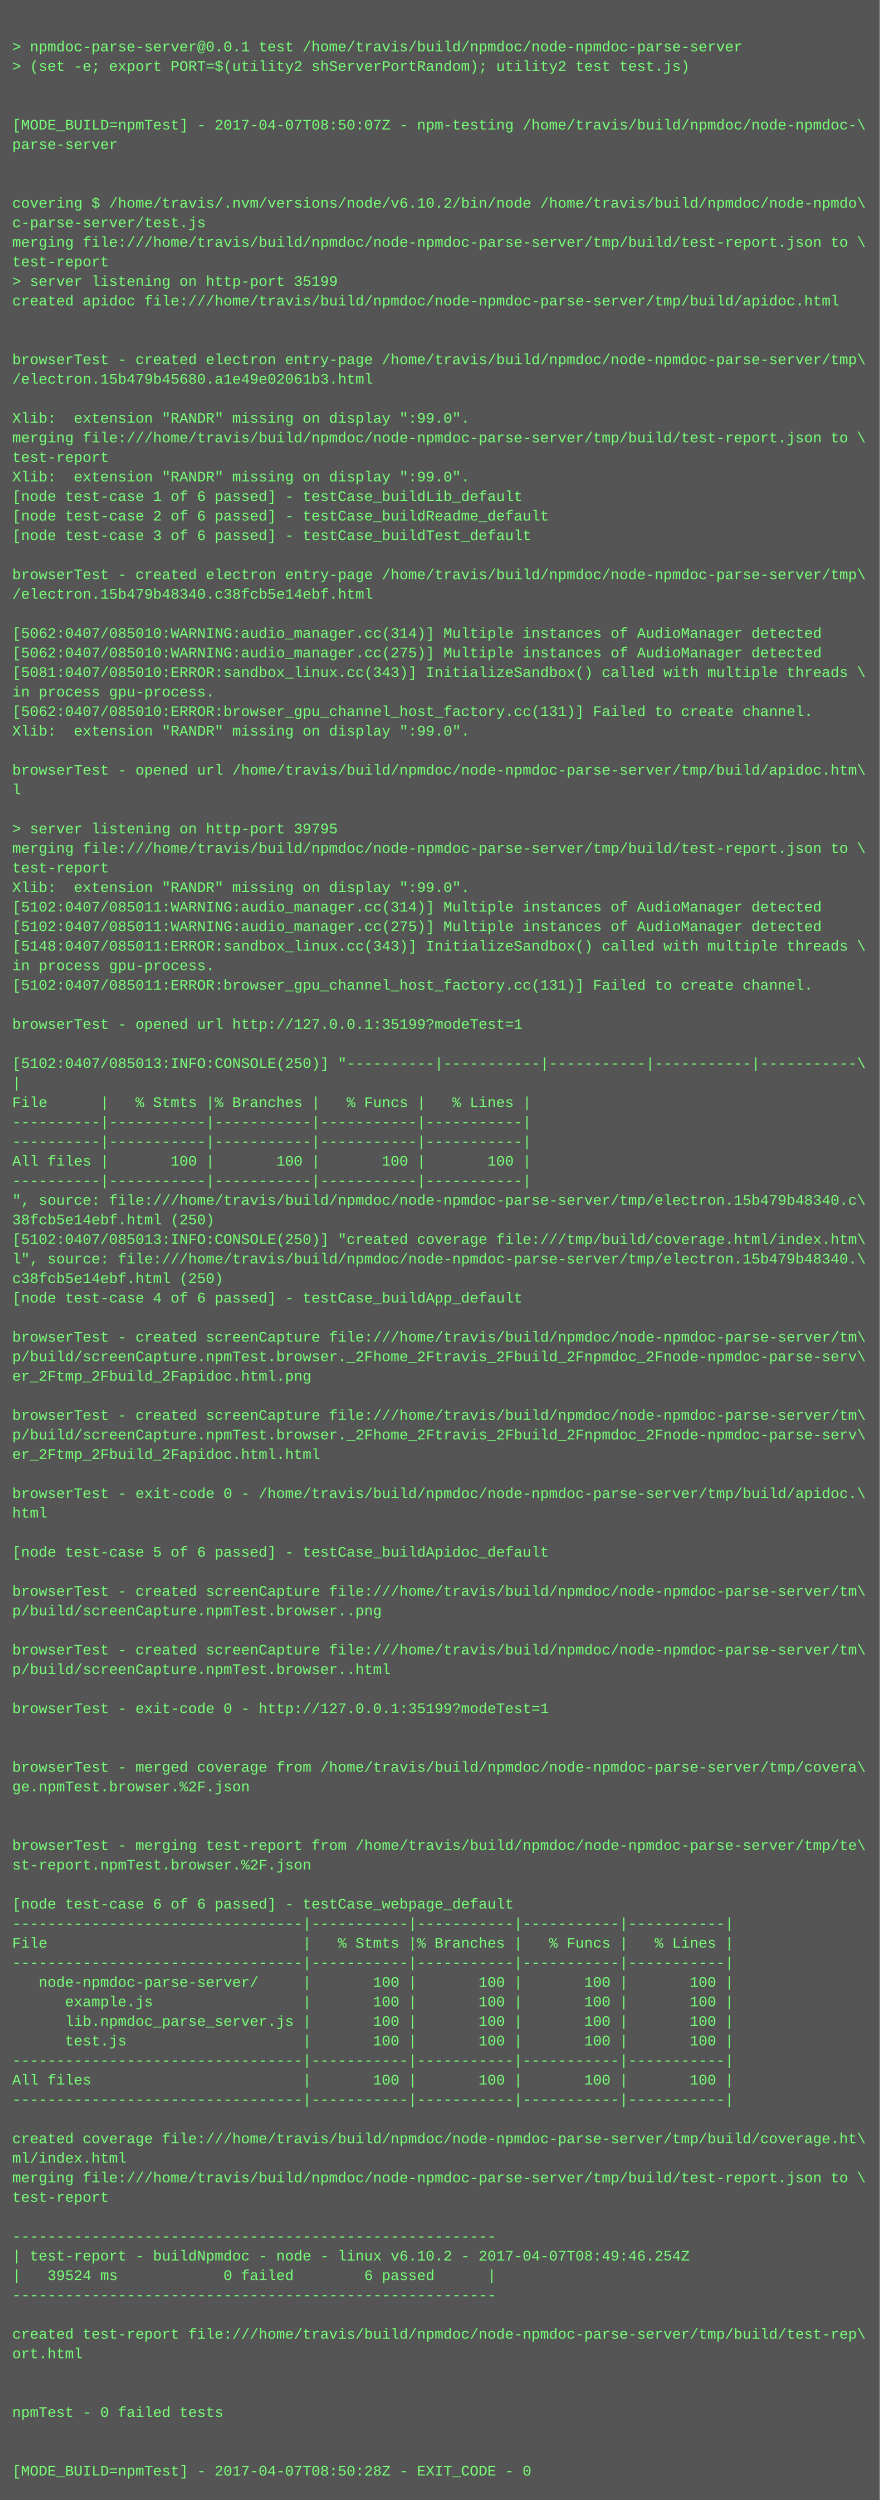
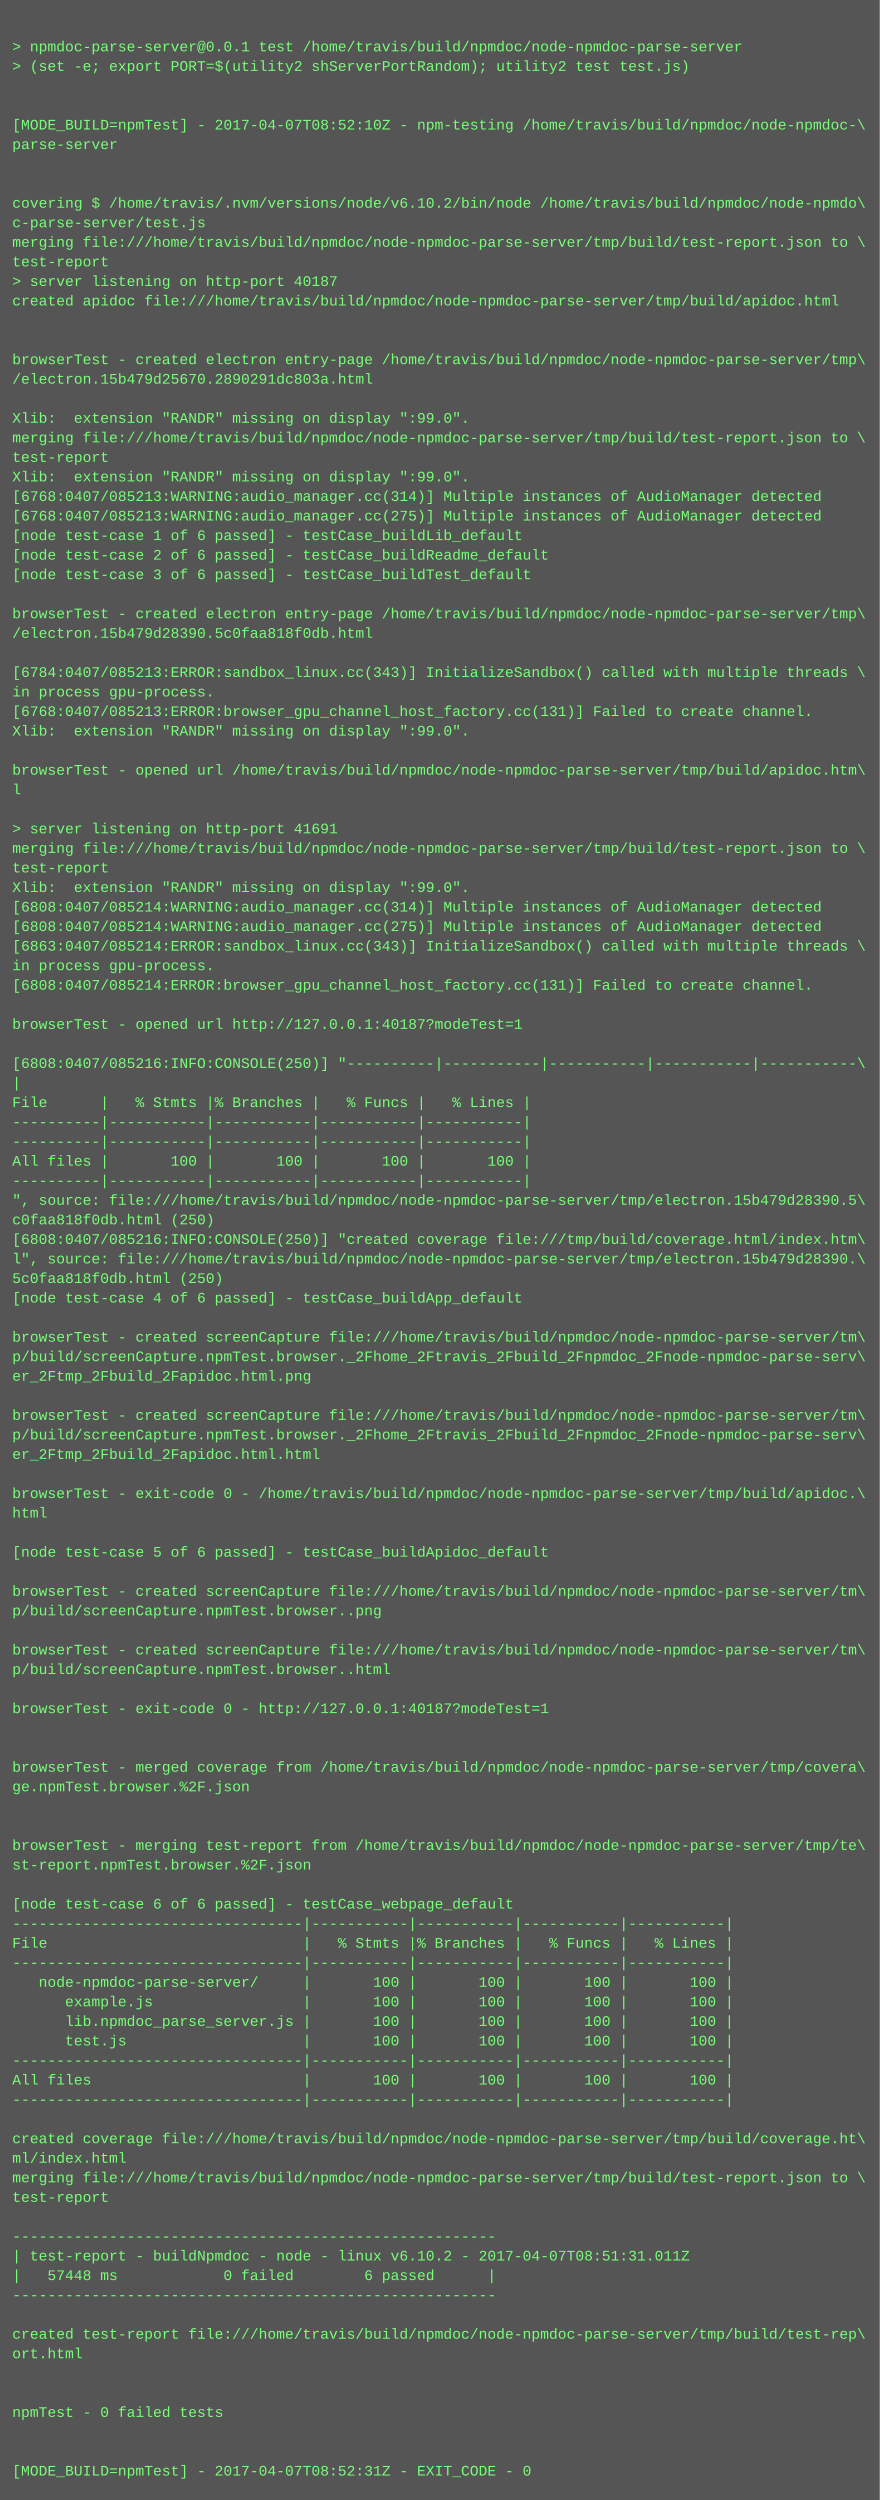
<svg xmlns="http://www.w3.org/2000/svg" height="2046" width="720">
  <rect height="2046" fill="#555" width="720" />
  <text fill="#7f7" font-family="Courier New" font-size="12" xml:space="preserve">
    <tspan x="10" y="26" />
    <tspan x="10" y="42">&gt; npmdoc-parse-server@0.0.1 test /home/travis/build/npmdoc/node-npmdoc-parse-server</tspan>
    <tspan x="10" y="58">&gt; (set -e; export PORT=$(utility2 shServerPortRandom); utility2 test test.js)</tspan>
    <tspan x="10" y="74" />
    <tspan x="10" y="90" />
-     <tspan x="10" y="106">[MODE_BUILD=npmTest] - 2017-04-07T08:50:07Z - npm-testing /home/travis/build/npmdoc/node-npmdoc-\</tspan>
+     <tspan x="10" y="106">[MODE_BUILD=npmTest] - 2017-04-07T08:52:10Z - npm-testing /home/travis/build/npmdoc/node-npmdoc-\</tspan>
    <tspan x="10" y="122">parse-server</tspan>
    <tspan x="10" y="138" />
    <tspan x="10" y="154" />
    <tspan x="10" y="170">covering $ /home/travis/.nvm/versions/node/v6.10.2/bin/node /home/travis/build/npmdoc/node-npmdo\</tspan>
    <tspan x="10" y="186">c-parse-server/test.js</tspan>
    <tspan x="10" y="202">merging file:///home/travis/build/npmdoc/node-npmdoc-parse-server/tmp/build/test-report.json to \</tspan>
    <tspan x="10" y="218">test-report</tspan>
-     <tspan x="10" y="234">&gt; server listening on http-port 35199</tspan>
+     <tspan x="10" y="234">&gt; server listening on http-port 40187</tspan>
    <tspan x="10" y="250">created apidoc file:///home/travis/build/npmdoc/node-npmdoc-parse-server/tmp/build/apidoc.html</tspan>
    <tspan x="10" y="266" />
    <tspan x="10" y="282" />
    <tspan x="10" y="298">browserTest - created electron entry-page /home/travis/build/npmdoc/node-npmdoc-parse-server/tmp\</tspan>
-     <tspan x="10" y="314">/electron.15b479b45680.a1e49e02061b3.html</tspan>
+     <tspan x="10" y="314">/electron.15b479d25670.2890291dc803a.html</tspan>
    <tspan x="10" y="330" />
    <tspan x="10" y="346">Xlib:  extension "RANDR" missing on display ":99.0".</tspan>
    <tspan x="10" y="362">merging file:///home/travis/build/npmdoc/node-npmdoc-parse-server/tmp/build/test-report.json to \</tspan>
    <tspan x="10" y="378">test-report</tspan>
    <tspan x="10" y="394">Xlib:  extension "RANDR" missing on display ":99.0".</tspan>
-     <tspan x="10" y="410">[node test-case 1 of 6 passed] - testCase_buildLib_default</tspan>
-     <tspan x="10" y="426">[node test-case 2 of 6 passed] - testCase_buildReadme_default</tspan>
-     <tspan x="10" y="442">[node test-case 3 of 6 passed] - testCase_buildTest_default</tspan>
-     <tspan x="10" y="458" />
-     <tspan x="10" y="474">browserTest - created electron entry-page /home/travis/build/npmdoc/node-npmdoc-parse-server/tmp\</tspan>
-     <tspan x="10" y="490">/electron.15b479b48340.c38fcb5e14ebf.html</tspan>
-     <tspan x="10" y="506" />
-     <tspan x="10" y="522">[5062:0407/085010:WARNING:audio_manager.cc(314)] Multiple instances of AudioManager detected</tspan>
-     <tspan x="10" y="538">[5062:0407/085010:WARNING:audio_manager.cc(275)] Multiple instances of AudioManager detected</tspan>
-     <tspan x="10" y="554">[5081:0407/085010:ERROR:sandbox_linux.cc(343)] InitializeSandbox() called with multiple threads \</tspan>
+     <tspan x="10" y="410">[6768:0407/085213:WARNING:audio_manager.cc(314)] Multiple instances of AudioManager detected</tspan>
+     <tspan x="10" y="426">[6768:0407/085213:WARNING:audio_manager.cc(275)] Multiple instances of AudioManager detected</tspan>
+     <tspan x="10" y="442">[node test-case 1 of 6 passed] - testCase_buildLib_default</tspan>
+     <tspan x="10" y="458">[node test-case 2 of 6 passed] - testCase_buildReadme_default</tspan>
+     <tspan x="10" y="474">[node test-case 3 of 6 passed] - testCase_buildTest_default</tspan>
+     <tspan x="10" y="490" />
+     <tspan x="10" y="506">browserTest - created electron entry-page /home/travis/build/npmdoc/node-npmdoc-parse-server/tmp\</tspan>
+     <tspan x="10" y="522">/electron.15b479d28390.5c0faa818f0db.html</tspan>
+     <tspan x="10" y="538" />
+     <tspan x="10" y="554">[6784:0407/085213:ERROR:sandbox_linux.cc(343)] InitializeSandbox() called with multiple threads \</tspan>
    <tspan x="10" y="570">in process gpu-process. </tspan>
-     <tspan x="10" y="586">[5062:0407/085010:ERROR:browser_gpu_channel_host_factory.cc(131)] Failed to create channel.</tspan>
+     <tspan x="10" y="586">[6768:0407/085213:ERROR:browser_gpu_channel_host_factory.cc(131)] Failed to create channel.</tspan>
    <tspan x="10" y="602">Xlib:  extension "RANDR" missing on display ":99.0".</tspan>
    <tspan x="10" y="618" />
    <tspan x="10" y="634">browserTest - opened url /home/travis/build/npmdoc/node-npmdoc-parse-server/tmp/build/apidoc.htm\</tspan>
    <tspan x="10" y="650">l</tspan>
    <tspan x="10" y="666" />
-     <tspan x="10" y="682">&gt; server listening on http-port 39795</tspan>
+     <tspan x="10" y="682">&gt; server listening on http-port 41691</tspan>
    <tspan x="10" y="698">merging file:///home/travis/build/npmdoc/node-npmdoc-parse-server/tmp/build/test-report.json to \</tspan>
    <tspan x="10" y="714">test-report</tspan>
    <tspan x="10" y="730">Xlib:  extension "RANDR" missing on display ":99.0".</tspan>
-     <tspan x="10" y="746">[5102:0407/085011:WARNING:audio_manager.cc(314)] Multiple instances of AudioManager detected</tspan>
-     <tspan x="10" y="762">[5102:0407/085011:WARNING:audio_manager.cc(275)] Multiple instances of AudioManager detected</tspan>
-     <tspan x="10" y="778">[5148:0407/085011:ERROR:sandbox_linux.cc(343)] InitializeSandbox() called with multiple threads \</tspan>
+     <tspan x="10" y="746">[6808:0407/085214:WARNING:audio_manager.cc(314)] Multiple instances of AudioManager detected</tspan>
+     <tspan x="10" y="762">[6808:0407/085214:WARNING:audio_manager.cc(275)] Multiple instances of AudioManager detected</tspan>
+     <tspan x="10" y="778">[6863:0407/085214:ERROR:sandbox_linux.cc(343)] InitializeSandbox() called with multiple threads \</tspan>
    <tspan x="10" y="794">in process gpu-process. </tspan>
-     <tspan x="10" y="810">[5102:0407/085011:ERROR:browser_gpu_channel_host_factory.cc(131)] Failed to create channel.</tspan>
+     <tspan x="10" y="810">[6808:0407/085214:ERROR:browser_gpu_channel_host_factory.cc(131)] Failed to create channel.</tspan>
    <tspan x="10" y="826" />
-     <tspan x="10" y="842">browserTest - opened url http://127.0.0.1:35199?modeTest=1</tspan>
+     <tspan x="10" y="842">browserTest - opened url http://127.0.0.1:40187?modeTest=1</tspan>
    <tspan x="10" y="858" />
-     <tspan x="10" y="874">[5102:0407/085013:INFO:CONSOLE(250)] "----------|-----------|-----------|-----------|-----------\</tspan>
+     <tspan x="10" y="874">[6808:0407/085216:INFO:CONSOLE(250)] "----------|-----------|-----------|-----------|-----------\</tspan>
    <tspan x="10" y="890">|</tspan>
    <tspan x="10" y="906">File      |   % Stmts |% Branches |   % Funcs |   % Lines |</tspan>
    <tspan x="10" y="922">----------|-----------|-----------|-----------|-----------|</tspan>
    <tspan x="10" y="938">----------|-----------|-----------|-----------|-----------|</tspan>
    <tspan x="10" y="954">All files |       100 |       100 |       100 |       100 |</tspan>
    <tspan x="10" y="970">----------|-----------|-----------|-----------|-----------|</tspan>
-     <tspan x="10" y="986">", source: file:///home/travis/build/npmdoc/node-npmdoc-parse-server/tmp/electron.15b479b48340.c\</tspan>
-     <tspan x="10" y="1002">38fcb5e14ebf.html (250)</tspan>
-     <tspan x="10" y="1018">[5102:0407/085013:INFO:CONSOLE(250)] "created coverage file:///tmp/build/coverage.html/index.htm\</tspan>
-     <tspan x="10" y="1034">l", source: file:///home/travis/build/npmdoc/node-npmdoc-parse-server/tmp/electron.15b479b48340.\</tspan>
-     <tspan x="10" y="1050">c38fcb5e14ebf.html (250)</tspan>
+     <tspan x="10" y="986">", source: file:///home/travis/build/npmdoc/node-npmdoc-parse-server/tmp/electron.15b479d28390.5\</tspan>
+     <tspan x="10" y="1002">c0faa818f0db.html (250)</tspan>
+     <tspan x="10" y="1018">[6808:0407/085216:INFO:CONSOLE(250)] "created coverage file:///tmp/build/coverage.html/index.htm\</tspan>
+     <tspan x="10" y="1034">l", source: file:///home/travis/build/npmdoc/node-npmdoc-parse-server/tmp/electron.15b479d28390.\</tspan>
+     <tspan x="10" y="1050">5c0faa818f0db.html (250)</tspan>
    <tspan x="10" y="1066">[node test-case 4 of 6 passed] - testCase_buildApp_default</tspan>
    <tspan x="10" y="1082" />
    <tspan x="10" y="1098">browserTest - created screenCapture file:///home/travis/build/npmdoc/node-npmdoc-parse-server/tm\</tspan>
    <tspan x="10" y="1114">p/build/screenCapture.npmTest.browser._2Fhome_2Ftravis_2Fbuild_2Fnpmdoc_2Fnode-npmdoc-parse-serv\</tspan>
    <tspan x="10" y="1130">er_2Ftmp_2Fbuild_2Fapidoc.html.png</tspan>
    <tspan x="10" y="1146" />
    <tspan x="10" y="1162">browserTest - created screenCapture file:///home/travis/build/npmdoc/node-npmdoc-parse-server/tm\</tspan>
    <tspan x="10" y="1178">p/build/screenCapture.npmTest.browser._2Fhome_2Ftravis_2Fbuild_2Fnpmdoc_2Fnode-npmdoc-parse-serv\</tspan>
    <tspan x="10" y="1194">er_2Ftmp_2Fbuild_2Fapidoc.html.html</tspan>
    <tspan x="10" y="1210" />
    <tspan x="10" y="1226">browserTest - exit-code 0 - /home/travis/build/npmdoc/node-npmdoc-parse-server/tmp/build/apidoc.\</tspan>
    <tspan x="10" y="1242">html</tspan>
    <tspan x="10" y="1258" />
    <tspan x="10" y="1274">[node test-case 5 of 6 passed] - testCase_buildApidoc_default</tspan>
    <tspan x="10" y="1290" />
    <tspan x="10" y="1306">browserTest - created screenCapture file:///home/travis/build/npmdoc/node-npmdoc-parse-server/tm\</tspan>
    <tspan x="10" y="1322">p/build/screenCapture.npmTest.browser..png</tspan>
    <tspan x="10" y="1338" />
    <tspan x="10" y="1354">browserTest - created screenCapture file:///home/travis/build/npmdoc/node-npmdoc-parse-server/tm\</tspan>
    <tspan x="10" y="1370">p/build/screenCapture.npmTest.browser..html</tspan>
    <tspan x="10" y="1386" />
-     <tspan x="10" y="1402">browserTest - exit-code 0 - http://127.0.0.1:35199?modeTest=1</tspan>
+     <tspan x="10" y="1402">browserTest - exit-code 0 - http://127.0.0.1:40187?modeTest=1</tspan>
    <tspan x="10" y="1418" />
    <tspan x="10" y="1434" />
    <tspan x="10" y="1450">browserTest - merged coverage from /home/travis/build/npmdoc/node-npmdoc-parse-server/tmp/covera\</tspan>
    <tspan x="10" y="1466">ge.npmTest.browser.%2F.json</tspan>
    <tspan x="10" y="1482" />
    <tspan x="10" y="1498" />
    <tspan x="10" y="1514">browserTest - merging test-report from /home/travis/build/npmdoc/node-npmdoc-parse-server/tmp/te\</tspan>
    <tspan x="10" y="1530">st-report.npmTest.browser.%2F.json</tspan>
    <tspan x="10" y="1546" />
    <tspan x="10" y="1562">[node test-case 6 of 6 passed] - testCase_webpage_default</tspan>
    <tspan x="10" y="1578">---------------------------------|-----------|-----------|-----------|-----------|</tspan>
    <tspan x="10" y="1594">File                             |   % Stmts |% Branches |   % Funcs |   % Lines |</tspan>
    <tspan x="10" y="1610">---------------------------------|-----------|-----------|-----------|-----------|</tspan>
    <tspan x="10" y="1626">   node-npmdoc-parse-server/     |       100 |       100 |       100 |       100 |</tspan>
    <tspan x="10" y="1642">      example.js                 |       100 |       100 |       100 |       100 |</tspan>
    <tspan x="10" y="1658">      lib.npmdoc_parse_server.js |       100 |       100 |       100 |       100 |</tspan>
    <tspan x="10" y="1674">      test.js                    |       100 |       100 |       100 |       100 |</tspan>
    <tspan x="10" y="1690">---------------------------------|-----------|-----------|-----------|-----------|</tspan>
    <tspan x="10" y="1706">All files                        |       100 |       100 |       100 |       100 |</tspan>
    <tspan x="10" y="1722">---------------------------------|-----------|-----------|-----------|-----------|</tspan>
    <tspan x="10" y="1738" />
    <tspan x="10" y="1754">created coverage file:///home/travis/build/npmdoc/node-npmdoc-parse-server/tmp/build/coverage.ht\</tspan>
    <tspan x="10" y="1770">ml/index.html</tspan>
    <tspan x="10" y="1786">merging file:///home/travis/build/npmdoc/node-npmdoc-parse-server/tmp/build/test-report.json to \</tspan>
    <tspan x="10" y="1802">test-report</tspan>
    <tspan x="10" y="1818" />
    <tspan x="10" y="1834">-------------------------------------------------------</tspan>
-     <tspan x="10" y="1850">| test-report - buildNpmdoc - node - linux v6.10.2 - 2017-04-07T08:49:46.254Z</tspan>
-     <tspan x="10" y="1866">|   39524 ms            0 failed        6 passed      |</tspan>
+     <tspan x="10" y="1850">| test-report - buildNpmdoc - node - linux v6.10.2 - 2017-04-07T08:51:31.011Z</tspan>
+     <tspan x="10" y="1866">|   57448 ms            0 failed        6 passed      |</tspan>
    <tspan x="10" y="1882">-------------------------------------------------------</tspan>
    <tspan x="10" y="1898" />
    <tspan x="10" y="1914">created test-report file:///home/travis/build/npmdoc/node-npmdoc-parse-server/tmp/build/test-rep\</tspan>
    <tspan x="10" y="1930">ort.html</tspan>
    <tspan x="10" y="1946" />
    <tspan x="10" y="1962" />
    <tspan x="10" y="1978">npmTest - 0 failed tests</tspan>
    <tspan x="10" y="1994" />
    <tspan x="10" y="2010" />
-     <tspan x="10" y="2026">[MODE_BUILD=npmTest] - 2017-04-07T08:50:28Z - EXIT_CODE - 0</tspan>
+     <tspan x="10" y="2026">[MODE_BUILD=npmTest] - 2017-04-07T08:52:31Z - EXIT_CODE - 0</tspan>
  </text>
</svg>
